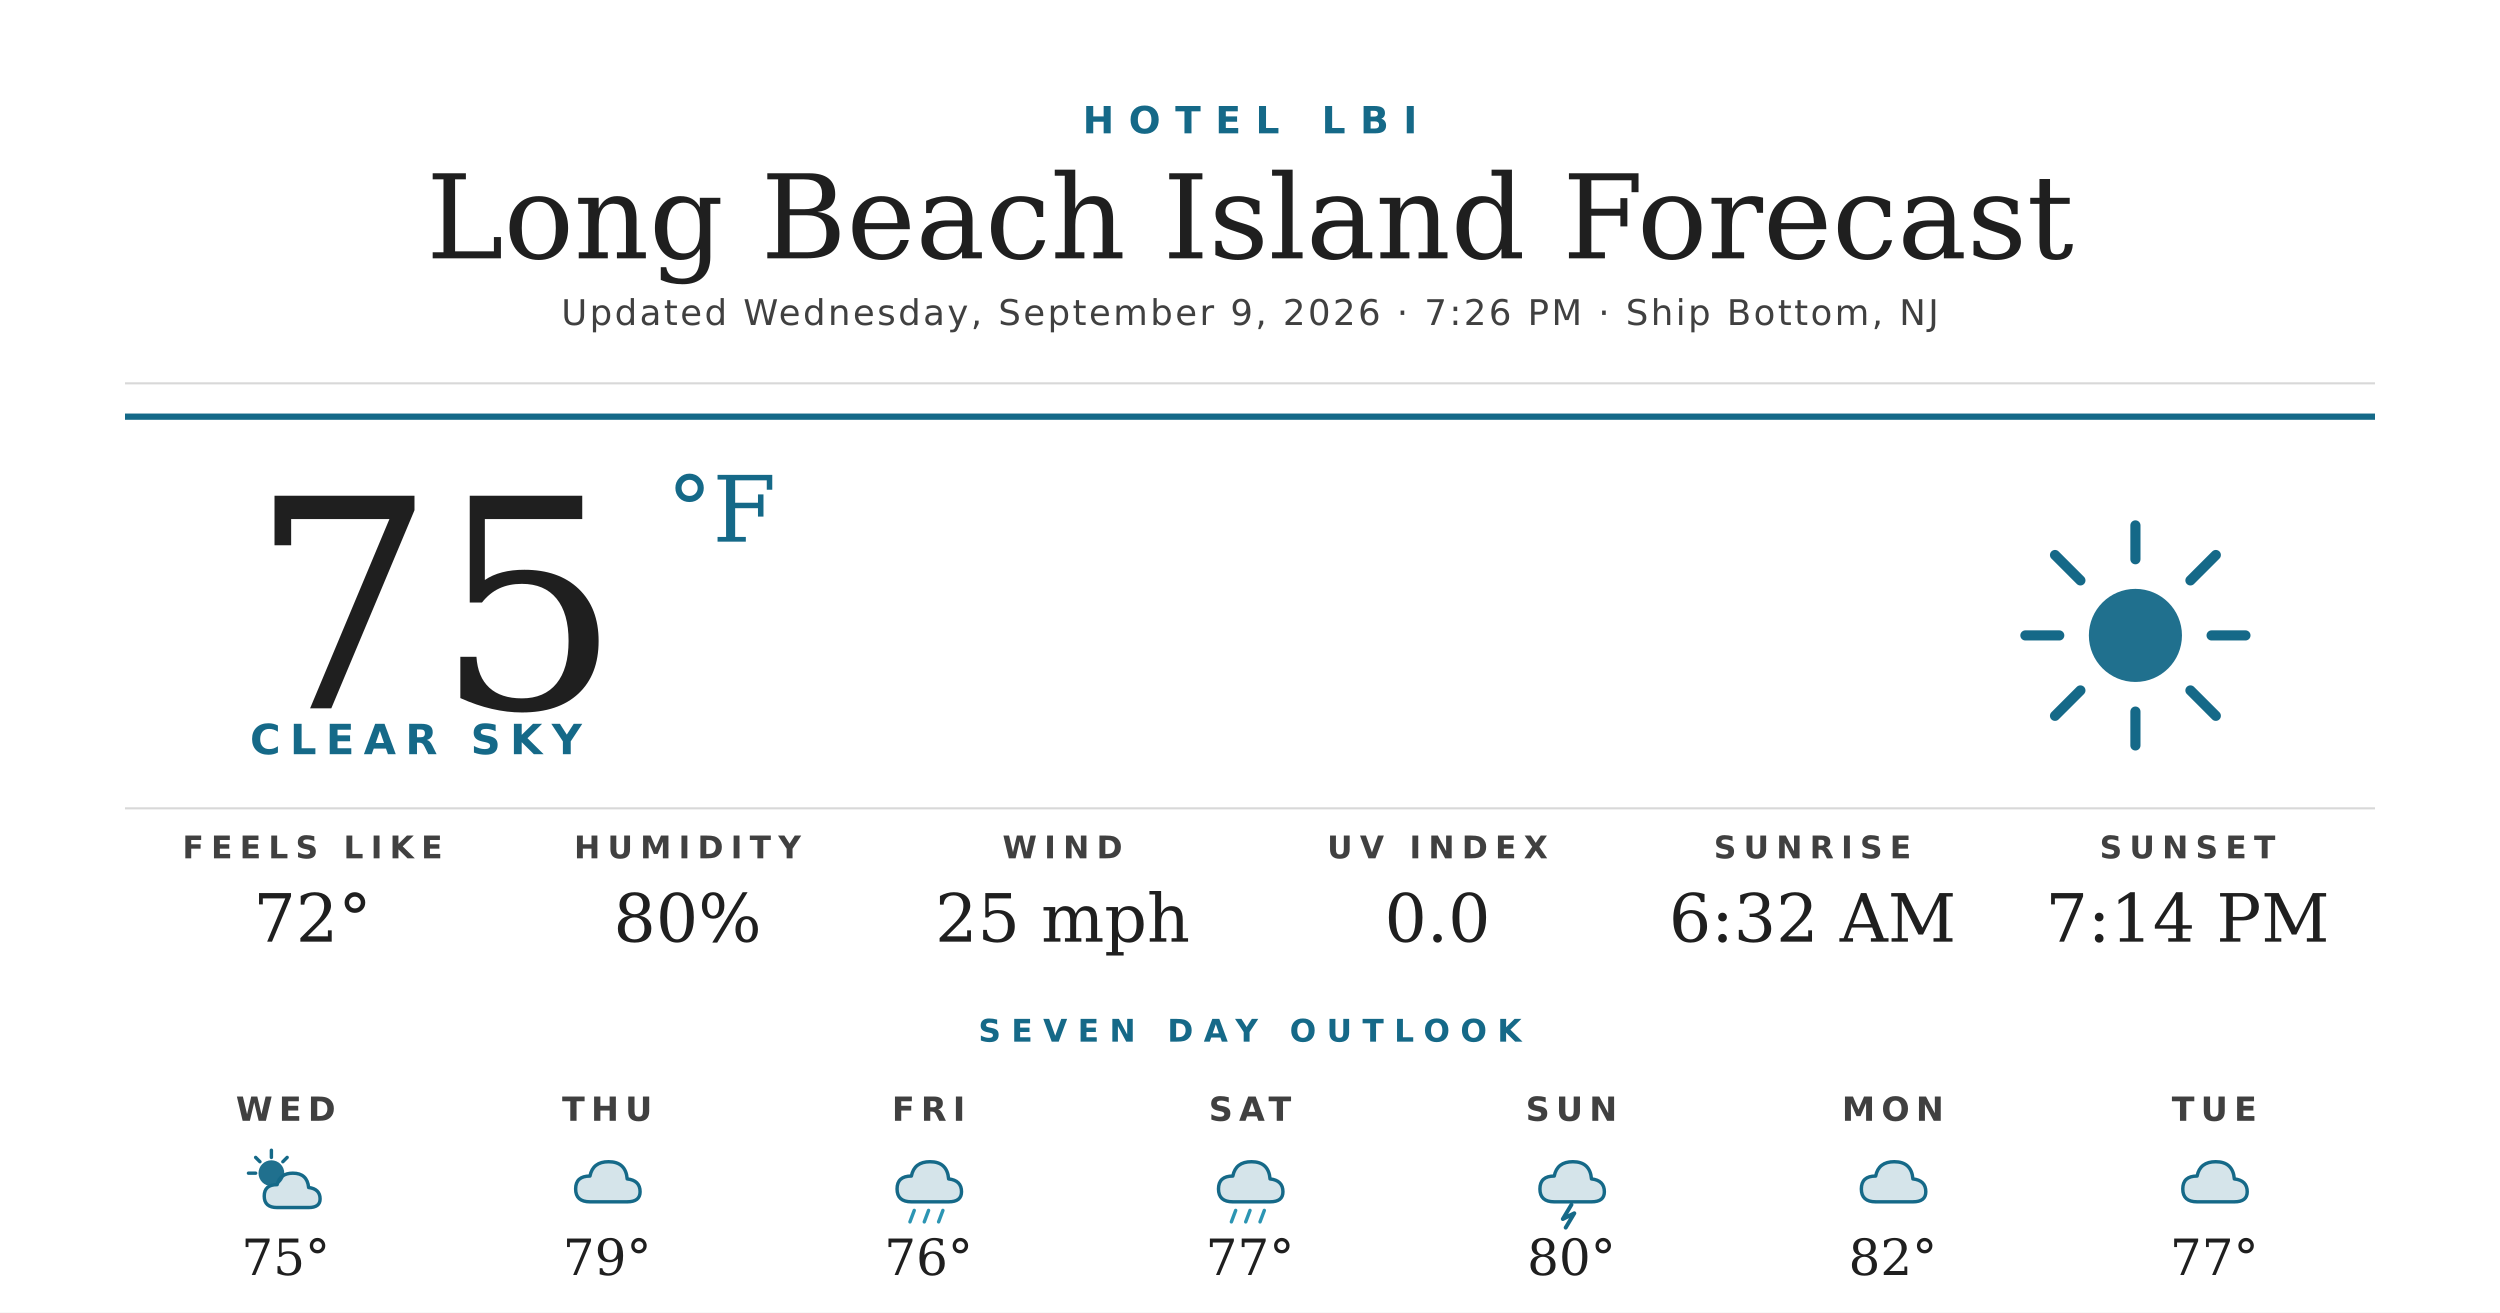
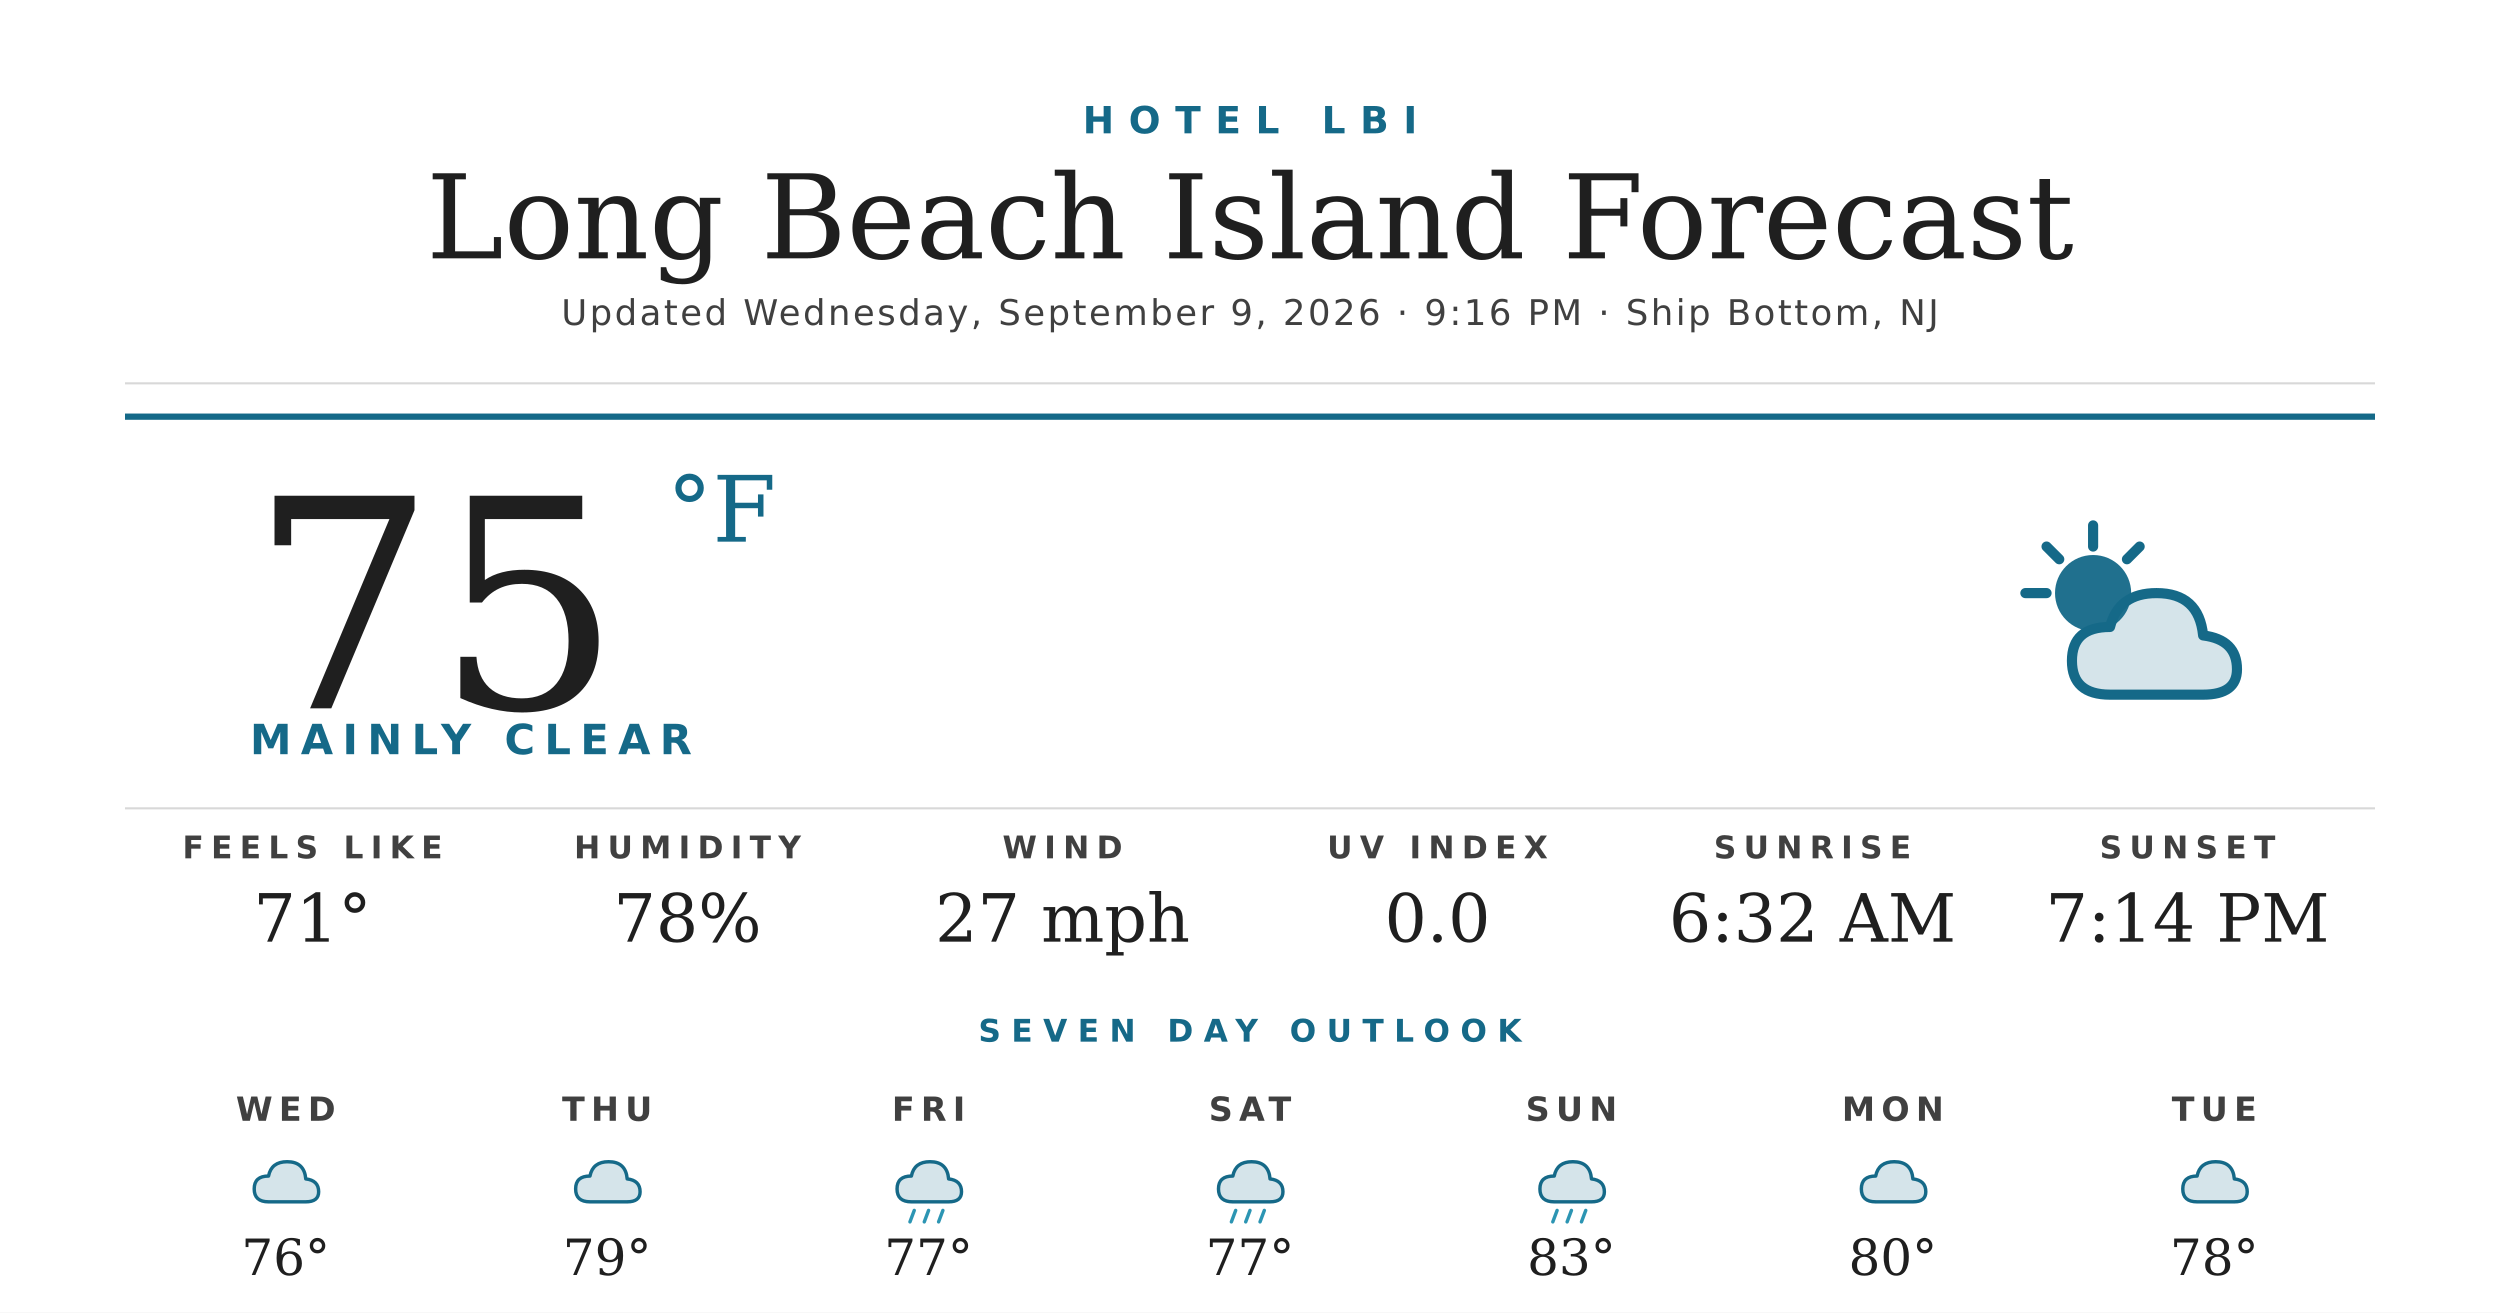
<svg xmlns="http://www.w3.org/2000/svg" width="1200" height="630" viewBox="0 0 1200 630">
  <rect width="1200" height="630" fill="#ffffff" />
  <text x="600" y="64" text-anchor="middle" font-family="'Montserrat Bold', 'Montserrat', 'DejaVu Sans', Helvetica, Arial, sans-serif" font-size="18" font-weight="700" fill="#156988" letter-spacing="7">HOTEL LBI</text>
  <text x="600" y="124" text-anchor="middle" font-family="'Prata', 'DejaVu Serif', Georgia, serif" font-size="56" fill="#1f1f1f">Long Beach Island Forecast</text>
-   <text x="600" y="156" text-anchor="middle" font-family="'Montserrat', 'DejaVu Sans', Helvetica, Arial, sans-serif" font-size="17" font-weight="500" fill="#404040" letter-spacing="1.2">Updated Wednesday, September 9, 2026 · 7:26 PM · Ship Bottom, NJ</text>
+   <text x="600" y="156" text-anchor="middle" font-family="'Montserrat', 'DejaVu Sans', Helvetica, Arial, sans-serif" font-size="17" font-weight="500" fill="#404040" letter-spacing="1.2">Updated Wednesday, September 9, 2026 · 9:16 PM · Ship Bottom, NJ</text>
  <line x1="60" y1="184" x2="1140" y2="184" stroke="#d8d8d8" stroke-width="1" />
  <line x1="60" y1="200" x2="1140" y2="200" stroke="#156988" stroke-width="3" />
  <text x="120" y="340" font-family="'Prata', 'DejaVu Serif', Georgia, serif" font-size="140" fill="#1f1f1f">75</text>
  <text x="320" y="260" font-family="'Prata', 'DejaVu Serif', Georgia, serif" font-size="44" fill="#156988">°F</text>
-   <text x="120" y="362" font-family="'Montserrat Bold', 'Montserrat', 'DejaVu Sans', Helvetica, Arial, sans-serif" font-size="20" font-weight="700" fill="#156988" letter-spacing="4.5">CLEAR SKY</text>
+   <text x="120" y="362" font-family="'Montserrat Bold', 'Montserrat', 'DejaVu Sans', Helvetica, Arial, sans-serif" font-size="20" font-weight="700" fill="#156988" letter-spacing="4.5">MAINLY CLEAR</text>
  <g transform="translate(960,240) scale(2.03125)">
-     <circle cx="32" cy="32" r="11" fill="#156988" opacity="0.95" />
-     <g stroke="#156988" stroke-width="2.4" stroke-linecap="round">
-       <line x1="32" y1="6" x2="32" y2="14" />
-       <line x1="32" y1="50" x2="32" y2="58" />
-       <line x1="6" y1="32" x2="14" y2="32" />
-       <line x1="50" y1="32" x2="58" y2="32" />
-       <line x1="13" y1="13" x2="19" y2="19" />
-       <line x1="45" y1="45" x2="51" y2="51" />
-       <line x1="13" y1="51" x2="19" y2="45" />
-       <line x1="45" y1="19" x2="51" y2="13" />
-     </g>
-   </g>
-   <line x1="60" y1="388" x2="1140" y2="388" stroke="#d8d8d8" stroke-width="1" />
-   <text x="150" y="412" text-anchor="middle" font-family="'Montserrat Bold', 'Montserrat', 'DejaVu Sans', Helvetica, Arial, sans-serif" font-size="15" font-weight="700" fill="#404040" letter-spacing="3.5">FEELS LIKE</text>
-   <text x="150" y="452" text-anchor="middle" font-family="'Prata', 'DejaVu Serif', Georgia, serif" font-size="32" fill="#1f1f1f">72°</text>
-   <text x="330" y="412" text-anchor="middle" font-family="'Montserrat Bold', 'Montserrat', 'DejaVu Sans', Helvetica, Arial, sans-serif" font-size="15" font-weight="700" fill="#404040" letter-spacing="3.5">HUMIDITY</text>
-   <text x="330" y="452" text-anchor="middle" font-family="'Prata', 'DejaVu Serif', Georgia, serif" font-size="32" fill="#1f1f1f">80%</text>
-   <text x="510" y="412" text-anchor="middle" font-family="'Montserrat Bold', 'Montserrat', 'DejaVu Sans', Helvetica, Arial, sans-serif" font-size="15" font-weight="700" fill="#404040" letter-spacing="3.5">WIND</text>
-   <text x="510" y="452" text-anchor="middle" font-family="'Prata', 'DejaVu Serif', Georgia, serif" font-size="32" fill="#1f1f1f">25 mph</text>
-   <text x="690" y="412" text-anchor="middle" font-family="'Montserrat Bold', 'Montserrat', 'DejaVu Sans', Helvetica, Arial, sans-serif" font-size="15" font-weight="700" fill="#404040" letter-spacing="3.5">UV INDEX</text>
-   <text x="690" y="452" text-anchor="middle" font-family="'Prata', 'DejaVu Serif', Georgia, serif" font-size="32" fill="#1f1f1f">0.0</text>
-   <text x="870" y="412" text-anchor="middle" font-family="'Montserrat Bold', 'Montserrat', 'DejaVu Sans', Helvetica, Arial, sans-serif" font-size="15" font-weight="700" fill="#404040" letter-spacing="3.5">SUNRISE</text>
-   <text x="870" y="452" text-anchor="middle" font-family="'Prata', 'DejaVu Serif', Georgia, serif" font-size="32" fill="#1f1f1f">6:32 AM</text>
-   <text x="1050" y="412" text-anchor="middle" font-family="'Montserrat Bold', 'Montserrat', 'DejaVu Sans', Helvetica, Arial, sans-serif" font-size="15" font-weight="700" fill="#404040" letter-spacing="3.5">SUNSET</text>
-   <text x="1050" y="452" text-anchor="middle" font-family="'Prata', 'DejaVu Serif', Georgia, serif" font-size="32" fill="#1f1f1f">7:14 PM</text>
-   <text x="600" y="500" text-anchor="middle" font-family="'Montserrat Bold', 'Montserrat', 'DejaVu Sans', Helvetica, Arial, sans-serif" font-size="15" font-weight="700" fill="#156988" letter-spacing="5">SEVEN DAY OUTLOOK</text>
-   <text x="137.143" y="538" text-anchor="middle" font-family="'Montserrat Bold', 'Montserrat', 'DejaVu Sans', Helvetica, Arial, sans-serif" font-size="16" font-weight="700" fill="#404040" letter-spacing="3">WED</text>
-   <g transform="translate(115.1429,548) scale(0.6875)">
    <circle cx="22" cy="22" r="9" fill="#156988" opacity="0.95" />
    <g stroke="#156988" stroke-width="2.4" stroke-linecap="round">
      <line x1="22" y1="6" x2="22" y2="11" />
      <line x1="6" y1="22" x2="11" y2="22" />
      <line x1="11" y1="11" x2="14" y2="14" />
      <line x1="33" y1="11" x2="30" y2="14" />
    </g>
    <path d="M26 46 Q17 46 17 38 Q17 30 26 30 Q28 22 37 22 Q47 22 48 32 Q56 33 56 40 Q56 46 48 46 Z" fill="#156988" opacity="0.18" />
    <path d="M26 46 Q17 46 17 38 Q17 30 26 30 Q28 22 37 22 Q47 22 48 32 Q56 33 56 40 Q56 46 48 46 Z" fill="none" stroke="#156988" stroke-width="2.4" stroke-linejoin="round" />
  </g>
-   <text x="137.143" y="612" text-anchor="middle" font-family="'Prata', 'DejaVu Serif', Georgia, serif" font-size="24" fill="#1f1f1f">75°</text>
+   <line x1="60" y1="388" x2="1140" y2="388" stroke="#d8d8d8" stroke-width="1" />
+   <text x="150" y="412" text-anchor="middle" font-family="'Montserrat Bold', 'Montserrat', 'DejaVu Sans', Helvetica, Arial, sans-serif" font-size="15" font-weight="700" fill="#404040" letter-spacing="3.5">FEELS LIKE</text>
+   <text x="150" y="452" text-anchor="middle" font-family="'Prata', 'DejaVu Serif', Georgia, serif" font-size="32" fill="#1f1f1f">71°</text>
+   <text x="330" y="412" text-anchor="middle" font-family="'Montserrat Bold', 'Montserrat', 'DejaVu Sans', Helvetica, Arial, sans-serif" font-size="15" font-weight="700" fill="#404040" letter-spacing="3.5">HUMIDITY</text>
+   <text x="330" y="452" text-anchor="middle" font-family="'Prata', 'DejaVu Serif', Georgia, serif" font-size="32" fill="#1f1f1f">78%</text>
+   <text x="510" y="412" text-anchor="middle" font-family="'Montserrat Bold', 'Montserrat', 'DejaVu Sans', Helvetica, Arial, sans-serif" font-size="15" font-weight="700" fill="#404040" letter-spacing="3.5">WIND</text>
+   <text x="510" y="452" text-anchor="middle" font-family="'Prata', 'DejaVu Serif', Georgia, serif" font-size="32" fill="#1f1f1f">27 mph</text>
+   <text x="690" y="412" text-anchor="middle" font-family="'Montserrat Bold', 'Montserrat', 'DejaVu Sans', Helvetica, Arial, sans-serif" font-size="15" font-weight="700" fill="#404040" letter-spacing="3.5">UV INDEX</text>
+   <text x="690" y="452" text-anchor="middle" font-family="'Prata', 'DejaVu Serif', Georgia, serif" font-size="32" fill="#1f1f1f">0.0</text>
+   <text x="870" y="412" text-anchor="middle" font-family="'Montserrat Bold', 'Montserrat', 'DejaVu Sans', Helvetica, Arial, sans-serif" font-size="15" font-weight="700" fill="#404040" letter-spacing="3.5">SUNRISE</text>
+   <text x="870" y="452" text-anchor="middle" font-family="'Prata', 'DejaVu Serif', Georgia, serif" font-size="32" fill="#1f1f1f">6:32 AM</text>
+   <text x="1050" y="412" text-anchor="middle" font-family="'Montserrat Bold', 'Montserrat', 'DejaVu Sans', Helvetica, Arial, sans-serif" font-size="15" font-weight="700" fill="#404040" letter-spacing="3.5">SUNSET</text>
+   <text x="1050" y="452" text-anchor="middle" font-family="'Prata', 'DejaVu Serif', Georgia, serif" font-size="32" fill="#1f1f1f">7:14 PM</text>
+   <text x="600" y="500" text-anchor="middle" font-family="'Montserrat Bold', 'Montserrat', 'DejaVu Sans', Helvetica, Arial, sans-serif" font-size="15" font-weight="700" fill="#156988" letter-spacing="5">SEVEN DAY OUTLOOK</text>
+   <text x="137.143" y="538" text-anchor="middle" font-family="'Montserrat Bold', 'Montserrat', 'DejaVu Sans', Helvetica, Arial, sans-serif" font-size="16" font-weight="700" fill="#404040" letter-spacing="3">WED</text>
+   <g transform="translate(115.1429,548) scale(0.6875)">
+     <path d="M20 42 Q10 42 10 33 Q10 24 20 24 Q22 14 33 14 Q45 14 46 26 Q55 27 55 35 Q55 42 46 42 Z" fill="#156988" opacity="0.18" />
+     <path d="M20 42 Q10 42 10 33 Q10 24 20 24 Q22 14 33 14 Q45 14 46 26 Q55 27 55 35 Q55 42 46 42 Z" fill="none" stroke="#156988" stroke-width="2.4" stroke-linejoin="round" />
+   </g>
+   <text x="137.143" y="612" text-anchor="middle" font-family="'Prata', 'DejaVu Serif', Georgia, serif" font-size="24" fill="#1f1f1f">76°</text>
  <text x="291.429" y="538" text-anchor="middle" font-family="'Montserrat Bold', 'Montserrat', 'DejaVu Sans', Helvetica, Arial, sans-serif" font-size="16" font-weight="700" fill="#404040" letter-spacing="3">THU</text>
  <g transform="translate(269.4286,548) scale(0.6875)">
    <path d="M20 42 Q10 42 10 33 Q10 24 20 24 Q22 14 33 14 Q45 14 46 26 Q55 27 55 35 Q55 42 46 42 Z" fill="#156988" opacity="0.18" />
    <path d="M20 42 Q10 42 10 33 Q10 24 20 24 Q22 14 33 14 Q45 14 46 26 Q55 27 55 35 Q55 42 46 42 Z" fill="none" stroke="#156988" stroke-width="2.4" stroke-linejoin="round" />
  </g>
  <text x="291.429" y="612" text-anchor="middle" font-family="'Prata', 'DejaVu Serif', Georgia, serif" font-size="24" fill="#1f1f1f">79°</text>
  <text x="445.714" y="538" text-anchor="middle" font-family="'Montserrat Bold', 'Montserrat', 'DejaVu Sans', Helvetica, Arial, sans-serif" font-size="16" font-weight="700" fill="#404040" letter-spacing="3">FRI</text>
  <g transform="translate(423.7143,548) scale(0.6875)">
    <path d="M20 42 Q10 42 10 33 Q10 24 20 24 Q22 14 33 14 Q45 14 46 26 Q55 27 55 35 Q55 42 46 42 Z" fill="#156988" opacity="0.18" />
    <path d="M20 42 Q10 42 10 33 Q10 24 20 24 Q22 14 33 14 Q45 14 46 26 Q55 27 55 35 Q55 42 46 42 Z" fill="none" stroke="#156988" stroke-width="2.4" stroke-linejoin="round" />
    <g stroke="#2C95B3" stroke-width="2.4" stroke-linecap="round">
      <line x1="22" y1="48" x2="19" y2="56" />
      <line x1="32" y1="48" x2="29" y2="56" />
      <line x1="42" y1="48" x2="39" y2="56" />
    </g>
  </g>
-   <text x="445.714" y="612" text-anchor="middle" font-family="'Prata', 'DejaVu Serif', Georgia, serif" font-size="24" fill="#1f1f1f">76°</text>
+   <text x="445.714" y="612" text-anchor="middle" font-family="'Prata', 'DejaVu Serif', Georgia, serif" font-size="24" fill="#1f1f1f">77°</text>
  <text x="600" y="538" text-anchor="middle" font-family="'Montserrat Bold', 'Montserrat', 'DejaVu Sans', Helvetica, Arial, sans-serif" font-size="16" font-weight="700" fill="#404040" letter-spacing="3">SAT</text>
  <g transform="translate(578,548) scale(0.6875)">
    <path d="M20 42 Q10 42 10 33 Q10 24 20 24 Q22 14 33 14 Q45 14 46 26 Q55 27 55 35 Q55 42 46 42 Z" fill="#156988" opacity="0.18" />
    <path d="M20 42 Q10 42 10 33 Q10 24 20 24 Q22 14 33 14 Q45 14 46 26 Q55 27 55 35 Q55 42 46 42 Z" fill="none" stroke="#156988" stroke-width="2.4" stroke-linejoin="round" />
    <g stroke="#2C95B3" stroke-width="2.4" stroke-linecap="round">
      <line x1="22" y1="48" x2="19" y2="56" />
      <line x1="32" y1="48" x2="29" y2="56" />
      <line x1="42" y1="48" x2="39" y2="56" />
    </g>
  </g>
  <text x="600" y="612" text-anchor="middle" font-family="'Prata', 'DejaVu Serif', Georgia, serif" font-size="24" fill="#1f1f1f">77°</text>
  <text x="754.286" y="538" text-anchor="middle" font-family="'Montserrat Bold', 'Montserrat', 'DejaVu Sans', Helvetica, Arial, sans-serif" font-size="16" font-weight="700" fill="#404040" letter-spacing="3">SUN</text>
  <g transform="translate(732.2857,548) scale(0.6875)">
    <path d="M20 42 Q10 42 10 33 Q10 24 20 24 Q22 14 33 14 Q45 14 46 26 Q55 27 55 35 Q55 42 46 42 Z" fill="#156988" opacity="0.18" />
    <path d="M20 42 Q10 42 10 33 Q10 24 20 24 Q22 14 33 14 Q45 14 46 26 Q55 27 55 35 Q55 42 46 42 Z" fill="none" stroke="#156988" stroke-width="2.4" stroke-linejoin="round" />
-     <path d="M32 44 L26 54 L34 50 L28 60" stroke="#156988" stroke-width="2.8" fill="none" stroke-linecap="round" stroke-linejoin="round" />
+     <g stroke="#2C95B3" stroke-width="2.4" stroke-linecap="round">
+       <line x1="22" y1="48" x2="19" y2="56" />
+       <line x1="32" y1="48" x2="29" y2="56" />
+       <line x1="42" y1="48" x2="39" y2="56" />
+     </g>
  </g>
-   <text x="754.286" y="612" text-anchor="middle" font-family="'Prata', 'DejaVu Serif', Georgia, serif" font-size="24" fill="#1f1f1f">80°</text>
+   <text x="754.286" y="612" text-anchor="middle" font-family="'Prata', 'DejaVu Serif', Georgia, serif" font-size="24" fill="#1f1f1f">83°</text>
  <text x="908.571" y="538" text-anchor="middle" font-family="'Montserrat Bold', 'Montserrat', 'DejaVu Sans', Helvetica, Arial, sans-serif" font-size="16" font-weight="700" fill="#404040" letter-spacing="3">MON</text>
  <g transform="translate(886.5714,548) scale(0.6875)">
    <path d="M20 42 Q10 42 10 33 Q10 24 20 24 Q22 14 33 14 Q45 14 46 26 Q55 27 55 35 Q55 42 46 42 Z" fill="#156988" opacity="0.18" />
    <path d="M20 42 Q10 42 10 33 Q10 24 20 24 Q22 14 33 14 Q45 14 46 26 Q55 27 55 35 Q55 42 46 42 Z" fill="none" stroke="#156988" stroke-width="2.4" stroke-linejoin="round" />
  </g>
-   <text x="908.571" y="612" text-anchor="middle" font-family="'Prata', 'DejaVu Serif', Georgia, serif" font-size="24" fill="#1f1f1f">82°</text>
+   <text x="908.571" y="612" text-anchor="middle" font-family="'Prata', 'DejaVu Serif', Georgia, serif" font-size="24" fill="#1f1f1f">80°</text>
  <text x="1062.857" y="538" text-anchor="middle" font-family="'Montserrat Bold', 'Montserrat', 'DejaVu Sans', Helvetica, Arial, sans-serif" font-size="16" font-weight="700" fill="#404040" letter-spacing="3">TUE</text>
  <g transform="translate(1040.857,548) scale(0.6875)">
    <path d="M20 42 Q10 42 10 33 Q10 24 20 24 Q22 14 33 14 Q45 14 46 26 Q55 27 55 35 Q55 42 46 42 Z" fill="#156988" opacity="0.18" />
    <path d="M20 42 Q10 42 10 33 Q10 24 20 24 Q22 14 33 14 Q45 14 46 26 Q55 27 55 35 Q55 42 46 42 Z" fill="none" stroke="#156988" stroke-width="2.4" stroke-linejoin="round" />
  </g>
-   <text x="1062.857" y="612" text-anchor="middle" font-family="'Prata', 'DejaVu Serif', Georgia, serif" font-size="24" fill="#1f1f1f">77°</text>
+   <text x="1062.857" y="612" text-anchor="middle" font-family="'Prata', 'DejaVu Serif', Georgia, serif" font-size="24" fill="#1f1f1f">78°</text>
</svg>
